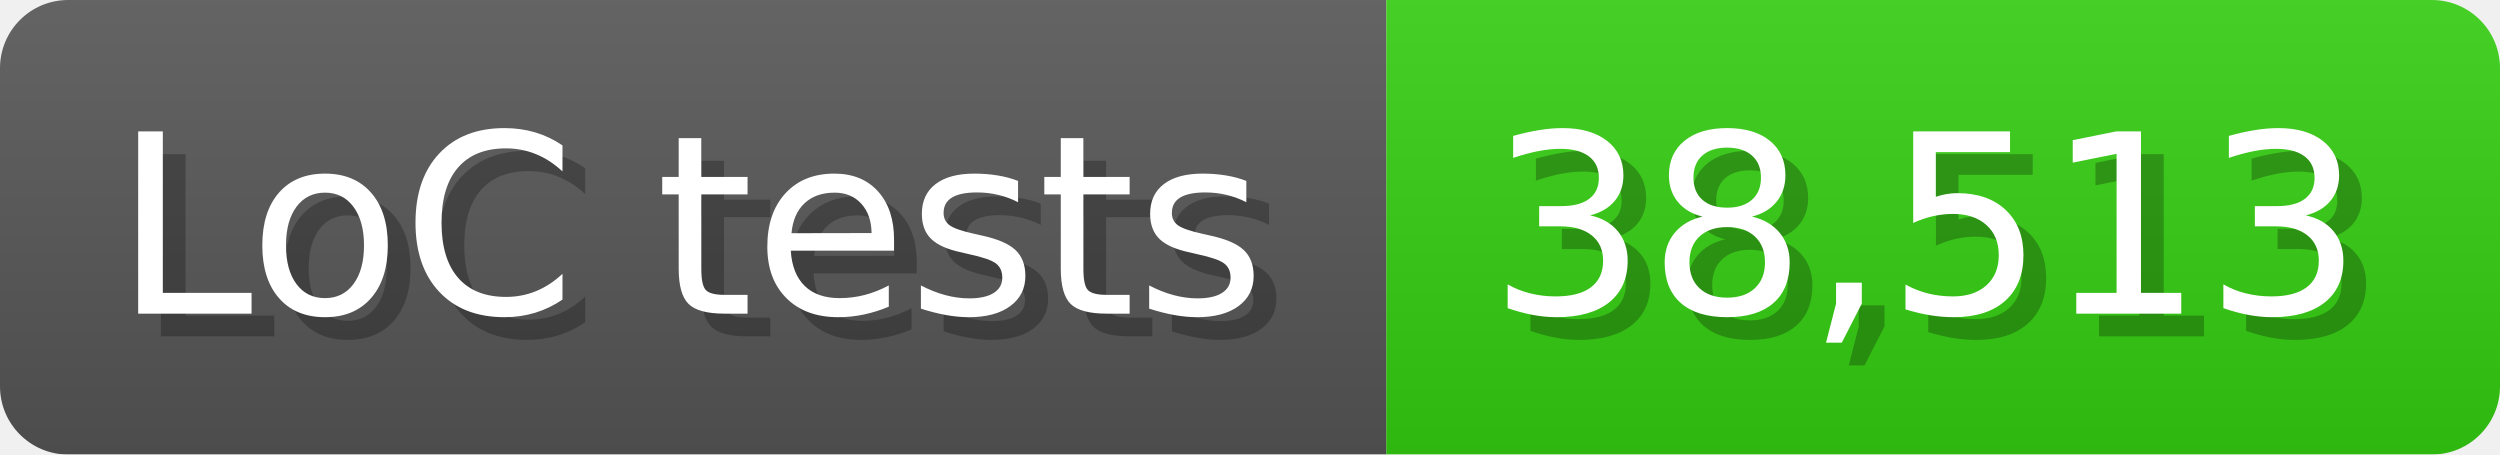
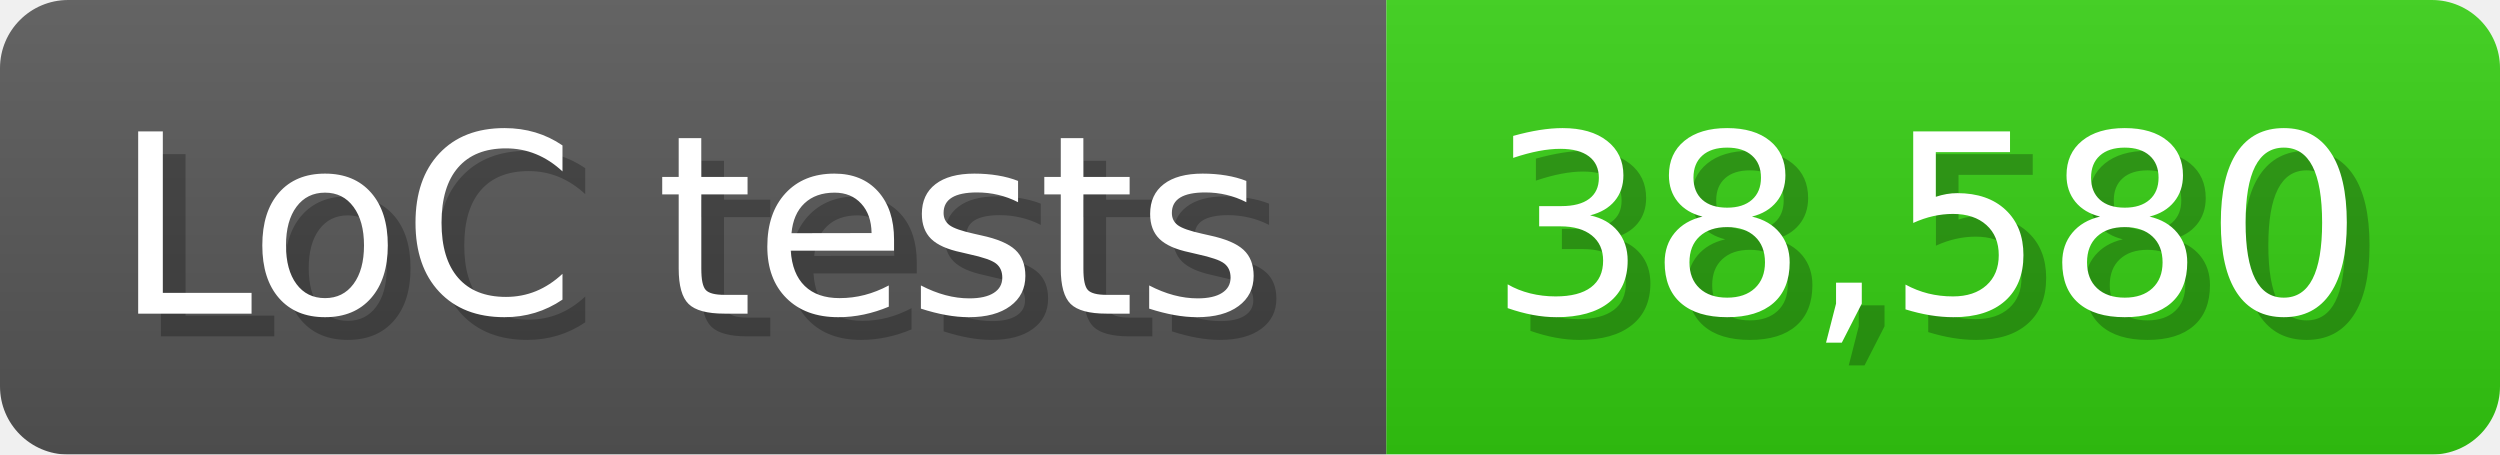
<svg xmlns="http://www.w3.org/2000/svg" width="110" height="20" viewBox="0 0 1100 200">
  <linearGradient id="a" x2="0" y2="100%">
    <stop offset="0" stop-opacity=".1" stop-color="#EEE" />
    <stop offset="1" stop-opacity=".1" />
  </linearGradient>
  <mask id="m">
    <rect width="1100" height="200" rx="30" fill="#FFF" />
  </mask>
  <g mask="url(#m)">
    <rect width="610" height="200" fill="#555" />
    <rect width="490" height="200" fill="#3C1" x="610" />
    <rect width="1100" height="200" fill="url(#a)" />
  </g>
  <g fill="#fff" text-anchor="start" font-family="Verdana,DejaVu Sans,sans-serif" font-size="110">
    <text x="60" y="148" textLength="510" fill="#000" opacity="0.25">LoC tests</text>
    <text x="50" y="138" textLength="510">LoC tests</text>
-     <text x="665" y="148" textLength="390" fill="#000" opacity="0.25">38,513</text>
-     <text x="655" y="138" textLength="390">38,513</text>
+     <text x="665" y="148" textLength="390" fill="#000" opacity="0.25">38,580</text>
+     <text x="655" y="138" textLength="390">38,580</text>
  </g>
</svg>
